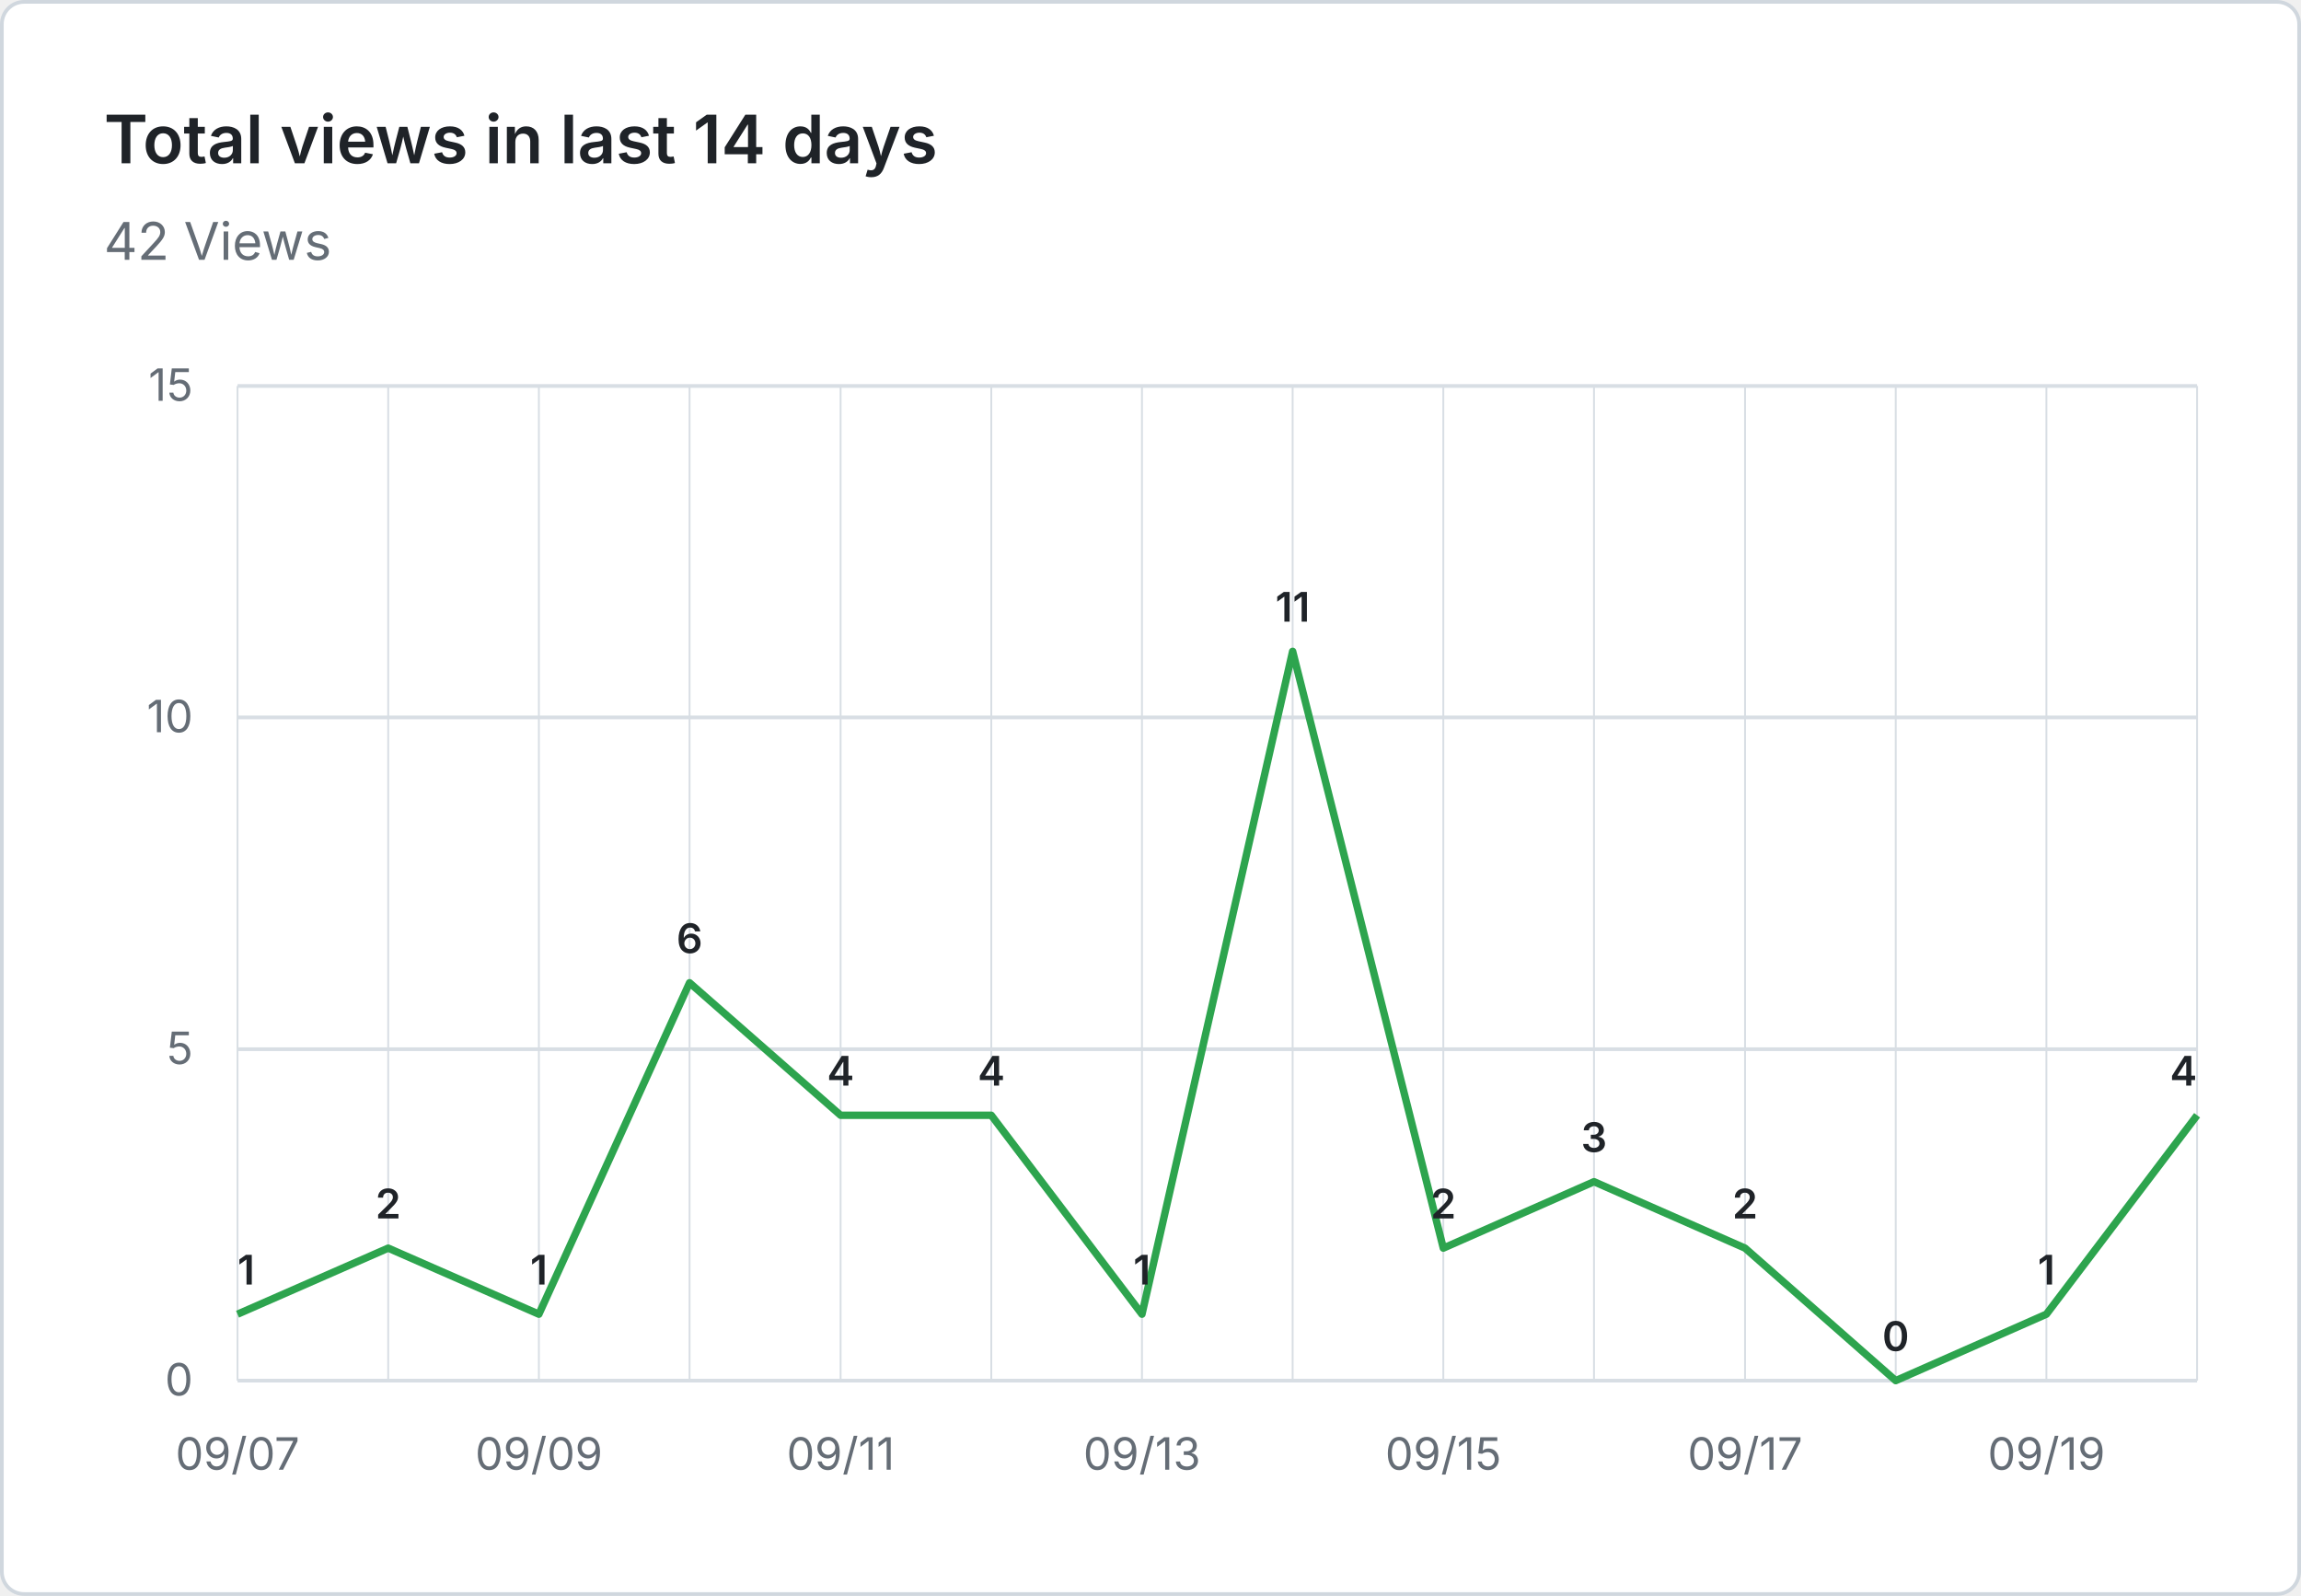
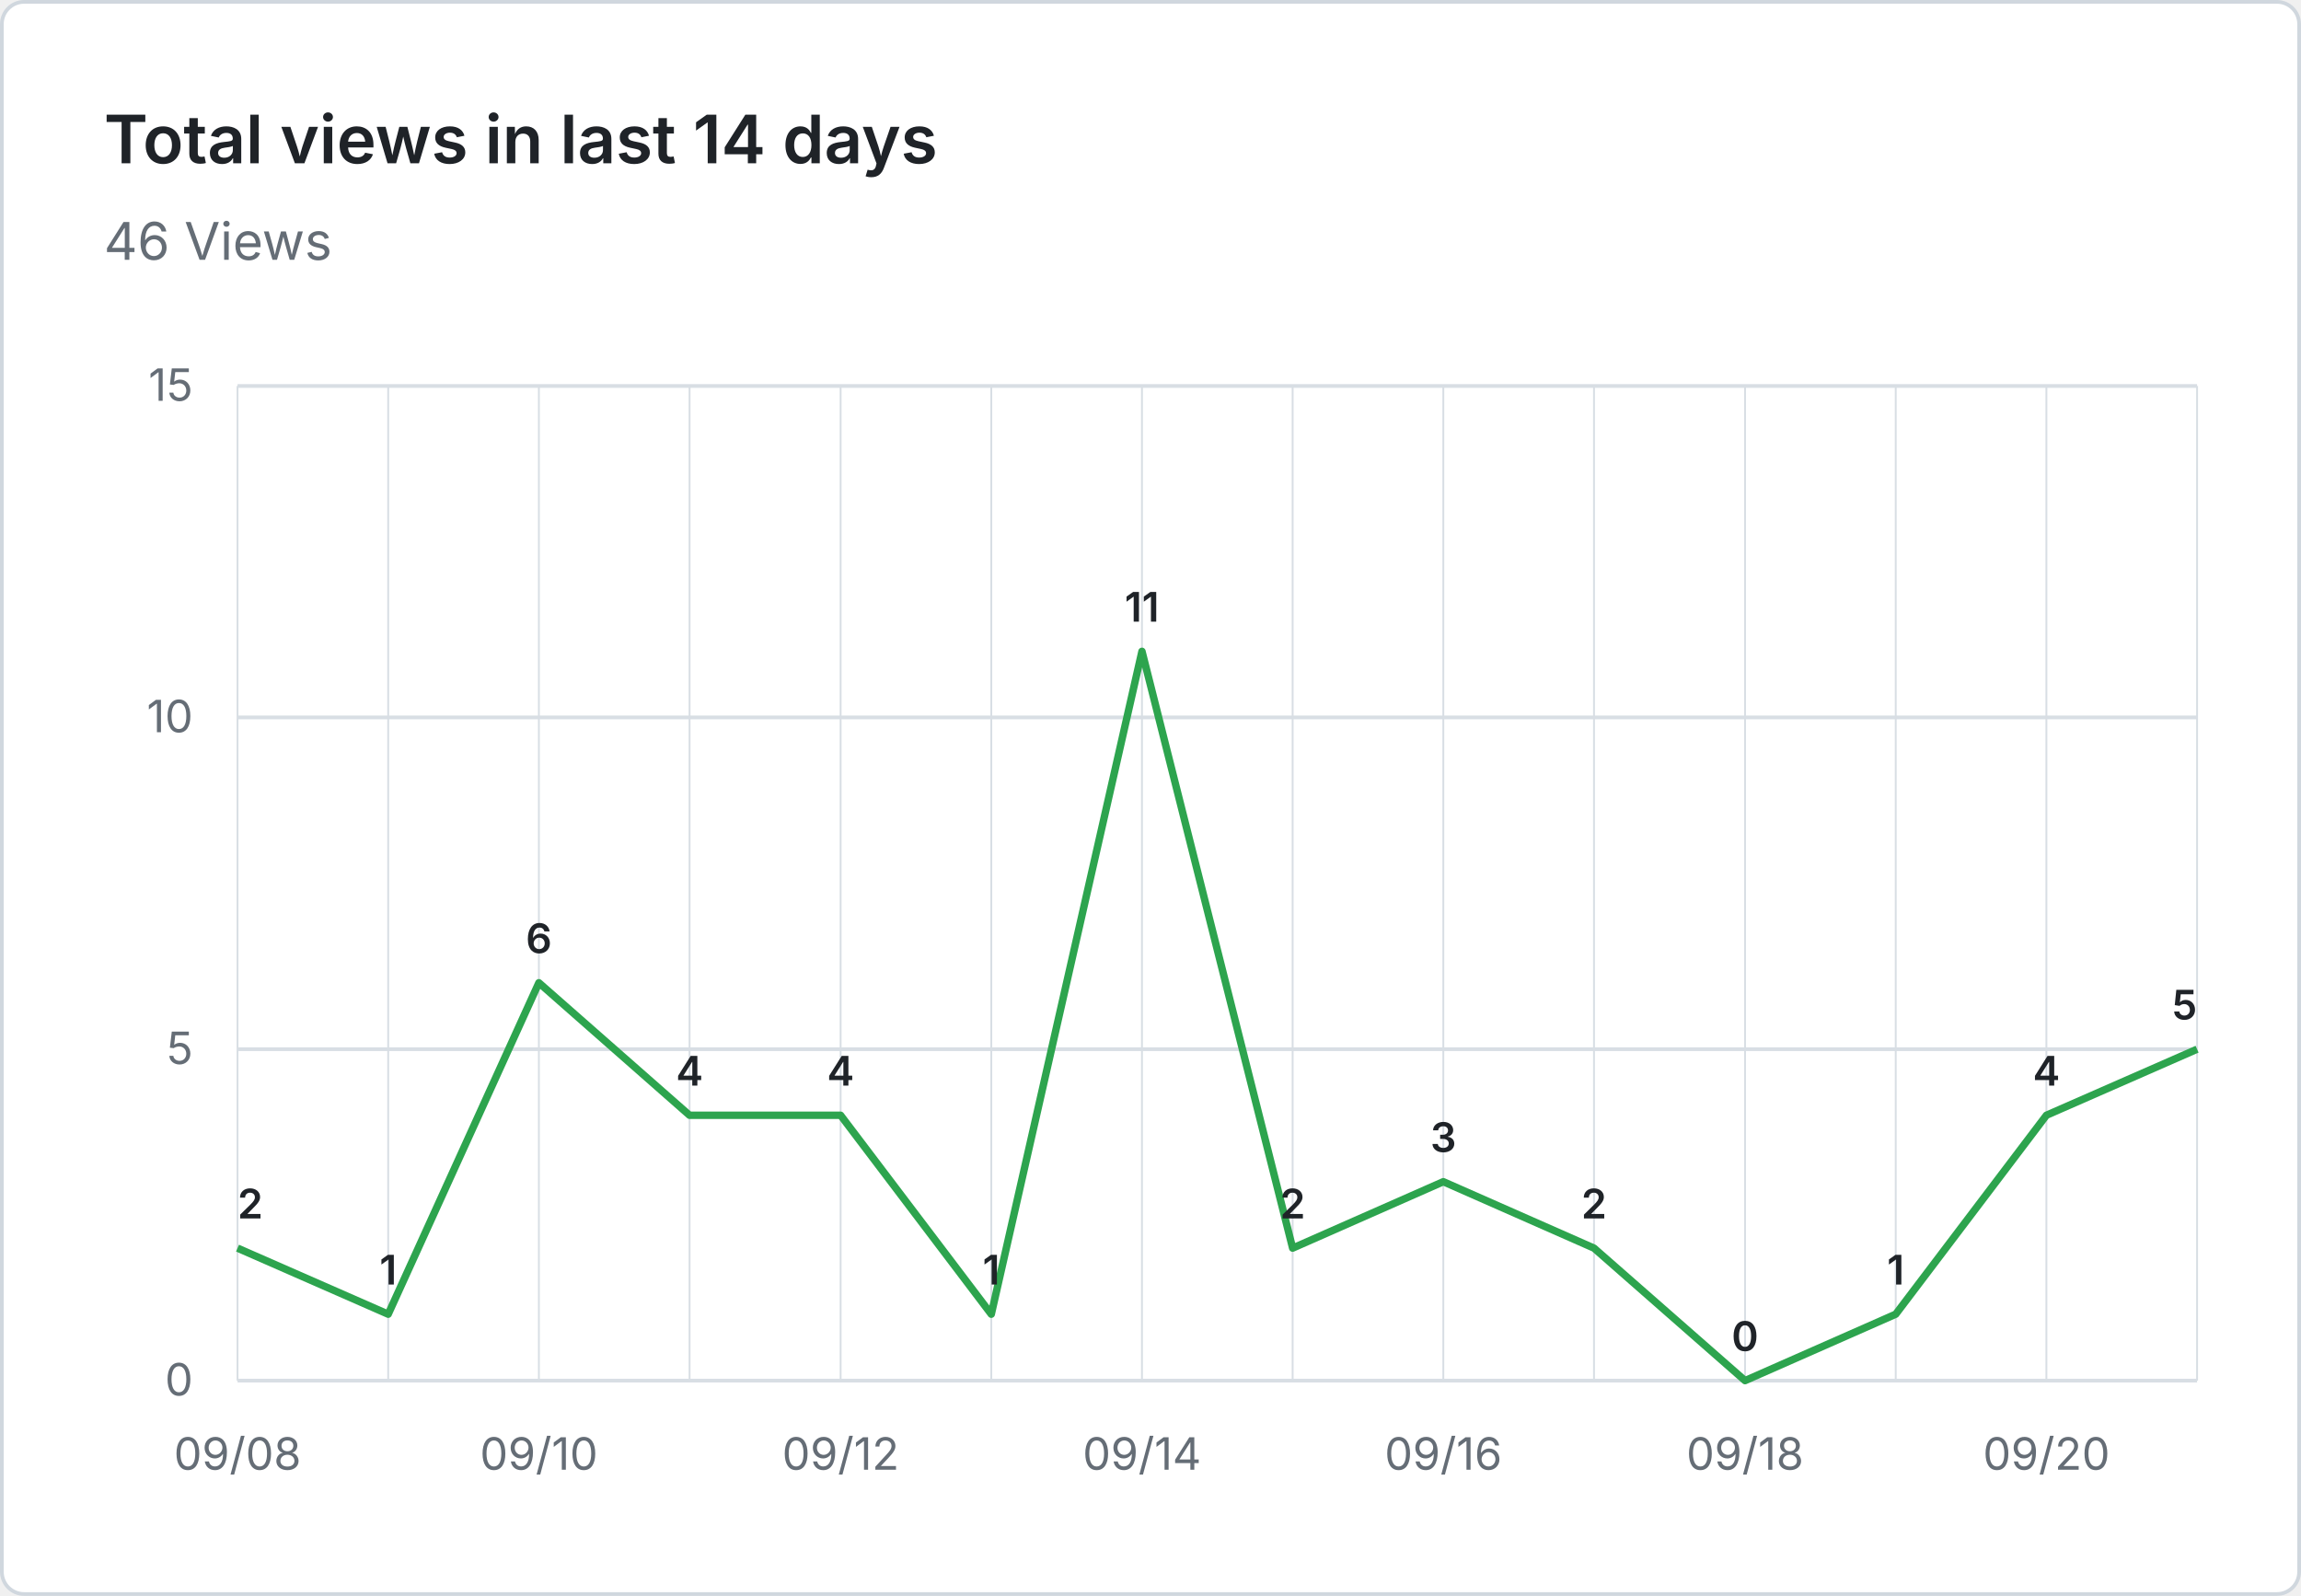
- <svg xmlns="http://www.w3.org/2000/svg" viewBox="0 0 620 430" width="620" height="430" role="img" aria-label="Total views in last 14 days: 42 Views">
+ <svg xmlns="http://www.w3.org/2000/svg" viewBox="0 0 620 430" width="620" height="430" role="img" aria-label="Total views in last 14 days: 46 Views">
  <rect x="0.5" y="0.5" width="619" height="429" fill="#ffffff" stroke="#d0d7de" rx="6" />
  <g font-family="system-ui, -apple-system, 'Segoe UI', sans-serif">
    <text x="28" y="44" fill="#1f2328" font-size="18" font-weight="600">Total views in last 14 days</text>
-     <text x="28" y="70" fill="#656d76" font-size="14">42 Views</text>
+     <text x="28" y="70" fill="#656d76" font-size="14">46 Views</text>
    <line x1="64" y1="372.0" x2="592" y2="372.0" stroke="#d8dee4" stroke-width="1" />
    <text x="52" y="376.0" text-anchor="end" fill="#656d76" font-size="12">0</text>
    <line x1="64" y1="282.7" x2="592" y2="282.7" stroke="#d8dee4" stroke-width="1" />
    <text x="52" y="286.7" text-anchor="end" fill="#656d76" font-size="12">5</text>
    <line x1="64" y1="193.3" x2="592" y2="193.3" stroke="#d8dee4" stroke-width="1" />
    <text x="52" y="197.3" text-anchor="end" fill="#656d76" font-size="12">10</text>
    <line x1="64" y1="104.0" x2="592" y2="104.0" stroke="#d8dee4" stroke-width="1" />
    <text x="52" y="108.0" text-anchor="end" fill="#656d76" font-size="12">15</text>
    <line x1="64.0" y1="104" x2="64.0" y2="372" stroke="#d8dee4" stroke-width="0.5" />
    <line x1="104.6" y1="104" x2="104.6" y2="372" stroke="#d8dee4" stroke-width="0.5" />
    <line x1="145.2" y1="104" x2="145.2" y2="372" stroke="#d8dee4" stroke-width="0.5" />
    <line x1="185.8" y1="104" x2="185.8" y2="372" stroke="#d8dee4" stroke-width="0.5" />
    <line x1="226.5" y1="104" x2="226.5" y2="372" stroke="#d8dee4" stroke-width="0.5" />
    <line x1="267.1" y1="104" x2="267.1" y2="372" stroke="#d8dee4" stroke-width="0.5" />
    <line x1="307.7" y1="104" x2="307.7" y2="372" stroke="#d8dee4" stroke-width="0.5" />
    <line x1="348.3" y1="104" x2="348.3" y2="372" stroke="#d8dee4" stroke-width="0.5" />
    <line x1="388.9" y1="104" x2="388.9" y2="372" stroke="#d8dee4" stroke-width="0.5" />
    <line x1="429.5" y1="104" x2="429.5" y2="372" stroke="#d8dee4" stroke-width="0.5" />
    <line x1="470.2" y1="104" x2="470.2" y2="372" stroke="#d8dee4" stroke-width="0.5" />
    <line x1="510.8" y1="104" x2="510.8" y2="372" stroke="#d8dee4" stroke-width="0.5" />
    <line x1="551.4" y1="104" x2="551.4" y2="372" stroke="#d8dee4" stroke-width="0.5" />
    <line x1="592.0" y1="104" x2="592.0" y2="372" stroke="#d8dee4" stroke-width="0.5" />
-     <text x="64.0" y="396" text-anchor="middle" fill="#656d76" font-size="12">09/07</text>
-     <text x="145.2" y="396" text-anchor="middle" fill="#656d76" font-size="12">09/09</text>
-     <text x="226.5" y="396" text-anchor="middle" fill="#656d76" font-size="12">09/11</text>
-     <text x="307.7" y="396" text-anchor="middle" fill="#656d76" font-size="12">09/13</text>
-     <text x="388.9" y="396" text-anchor="middle" fill="#656d76" font-size="12">09/15</text>
-     <text x="470.2" y="396" text-anchor="middle" fill="#656d76" font-size="12">09/17</text>
-     <text x="551.4" y="396" text-anchor="middle" fill="#656d76" font-size="12">09/19</text>
-     <path d="M 64.0 354.1 L 104.6 336.3 L 145.2 354.1 L 185.8 264.8 L 226.5 300.5 L 267.1 300.5 L 307.7 354.1 L 348.3 175.5 L 388.9 336.3 L 429.5 318.4 L 470.2 336.3 L 510.8 372.0 L 551.4 354.1 L 592.0 300.5" fill="none" stroke="#2da44e" stroke-width="2" stroke-linejoin="round" />
-     <text x="64.0" y="346.1" text-anchor="start" fill="#1f2328" font-size="11" font-weight="600">1</text>
-     <text x="104.6" y="328.3" text-anchor="middle" fill="#1f2328" font-size="11" font-weight="600">2</text>
-     <text x="145.2" y="346.1" text-anchor="middle" fill="#1f2328" font-size="11" font-weight="600">1</text>
-     <text x="185.8" y="256.8" text-anchor="middle" fill="#1f2328" font-size="11" font-weight="600">6</text>
+     <text x="64.0" y="396" text-anchor="middle" fill="#656d76" font-size="12">09/08</text>
+     <text x="145.2" y="396" text-anchor="middle" fill="#656d76" font-size="12">09/10</text>
+     <text x="226.5" y="396" text-anchor="middle" fill="#656d76" font-size="12">09/12</text>
+     <text x="307.7" y="396" text-anchor="middle" fill="#656d76" font-size="12">09/14</text>
+     <text x="388.9" y="396" text-anchor="middle" fill="#656d76" font-size="12">09/16</text>
+     <text x="470.2" y="396" text-anchor="middle" fill="#656d76" font-size="12">09/18</text>
+     <text x="551.4" y="396" text-anchor="middle" fill="#656d76" font-size="12">09/20</text>
+     <path d="M 64.0 336.3 L 104.6 354.1 L 145.2 264.8 L 185.8 300.5 L 226.5 300.5 L 267.1 354.1 L 307.7 175.5 L 348.3 336.3 L 388.9 318.4 L 429.5 336.3 L 470.2 372.0 L 510.8 354.1 L 551.4 300.5 L 592.0 282.7" fill="none" stroke="#2da44e" stroke-width="2" stroke-linejoin="round" />
+     <text x="64.0" y="328.3" text-anchor="start" fill="#1f2328" font-size="11" font-weight="600">2</text>
+     <text x="104.6" y="346.1" text-anchor="middle" fill="#1f2328" font-size="11" font-weight="600">1</text>
+     <text x="145.2" y="256.8" text-anchor="middle" fill="#1f2328" font-size="11" font-weight="600">6</text>
+     <text x="185.8" y="292.5" text-anchor="middle" fill="#1f2328" font-size="11" font-weight="600">4</text>
    <text x="226.5" y="292.5" text-anchor="middle" fill="#1f2328" font-size="11" font-weight="600">4</text>
-     <text x="267.1" y="292.5" text-anchor="middle" fill="#1f2328" font-size="11" font-weight="600">4</text>
-     <text x="307.7" y="346.1" text-anchor="middle" fill="#1f2328" font-size="11" font-weight="600">1</text>
-     <text x="348.3" y="167.5" text-anchor="middle" fill="#1f2328" font-size="11" font-weight="600">11</text>
-     <text x="388.9" y="328.3" text-anchor="middle" fill="#1f2328" font-size="11" font-weight="600">2</text>
-     <text x="429.5" y="310.4" text-anchor="middle" fill="#1f2328" font-size="11" font-weight="600">3</text>
-     <text x="470.2" y="328.3" text-anchor="middle" fill="#1f2328" font-size="11" font-weight="600">2</text>
-     <text x="510.8" y="364.0" text-anchor="middle" fill="#1f2328" font-size="11" font-weight="600">0</text>
-     <text x="551.4" y="346.1" text-anchor="middle" fill="#1f2328" font-size="11" font-weight="600">1</text>
-     <text x="592.0" y="292.5" text-anchor="end" fill="#1f2328" font-size="11" font-weight="600">4</text>
+     <text x="267.1" y="346.1" text-anchor="middle" fill="#1f2328" font-size="11" font-weight="600">1</text>
+     <text x="307.7" y="167.5" text-anchor="middle" fill="#1f2328" font-size="11" font-weight="600">11</text>
+     <text x="348.3" y="328.3" text-anchor="middle" fill="#1f2328" font-size="11" font-weight="600">2</text>
+     <text x="388.9" y="310.4" text-anchor="middle" fill="#1f2328" font-size="11" font-weight="600">3</text>
+     <text x="429.5" y="328.3" text-anchor="middle" fill="#1f2328" font-size="11" font-weight="600">2</text>
+     <text x="470.2" y="364.0" text-anchor="middle" fill="#1f2328" font-size="11" font-weight="600">0</text>
+     <text x="510.8" y="346.1" text-anchor="middle" fill="#1f2328" font-size="11" font-weight="600">1</text>
+     <text x="551.4" y="292.5" text-anchor="middle" fill="#1f2328" font-size="11" font-weight="600">4</text>
+     <text x="592.0" y="274.7" text-anchor="end" fill="#1f2328" font-size="11" font-weight="600">5</text>
  </g>
</svg>
